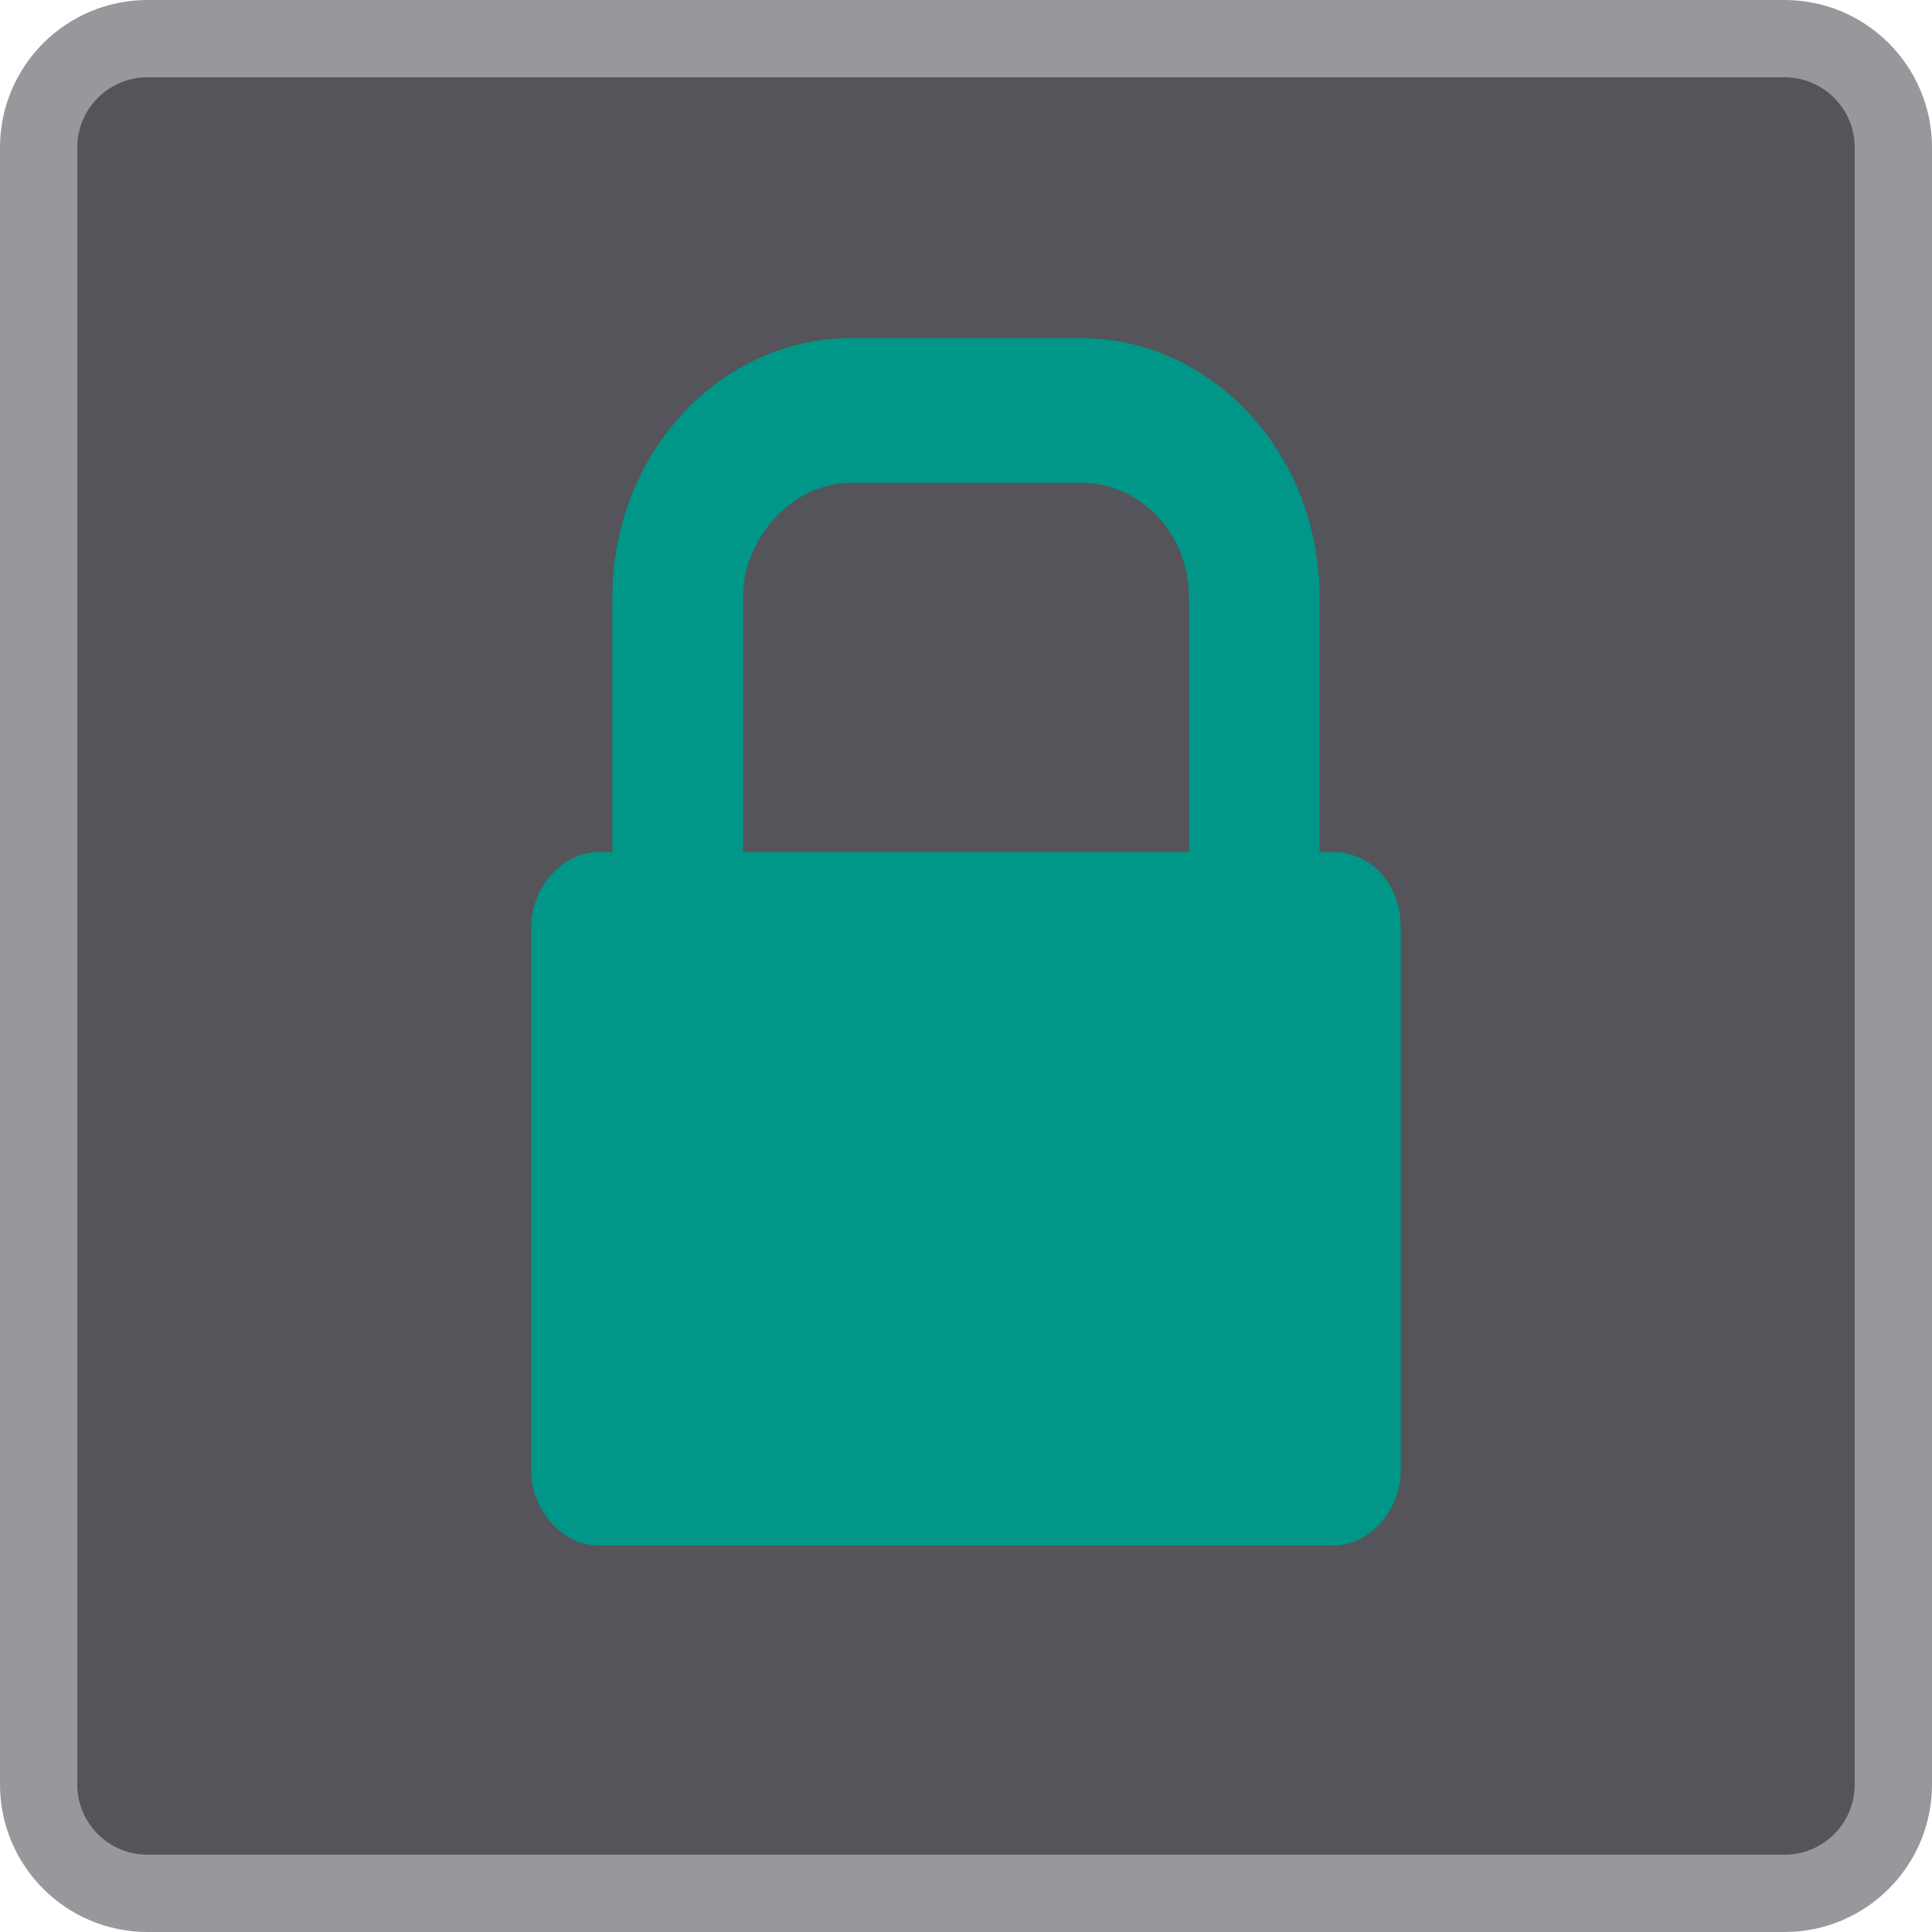
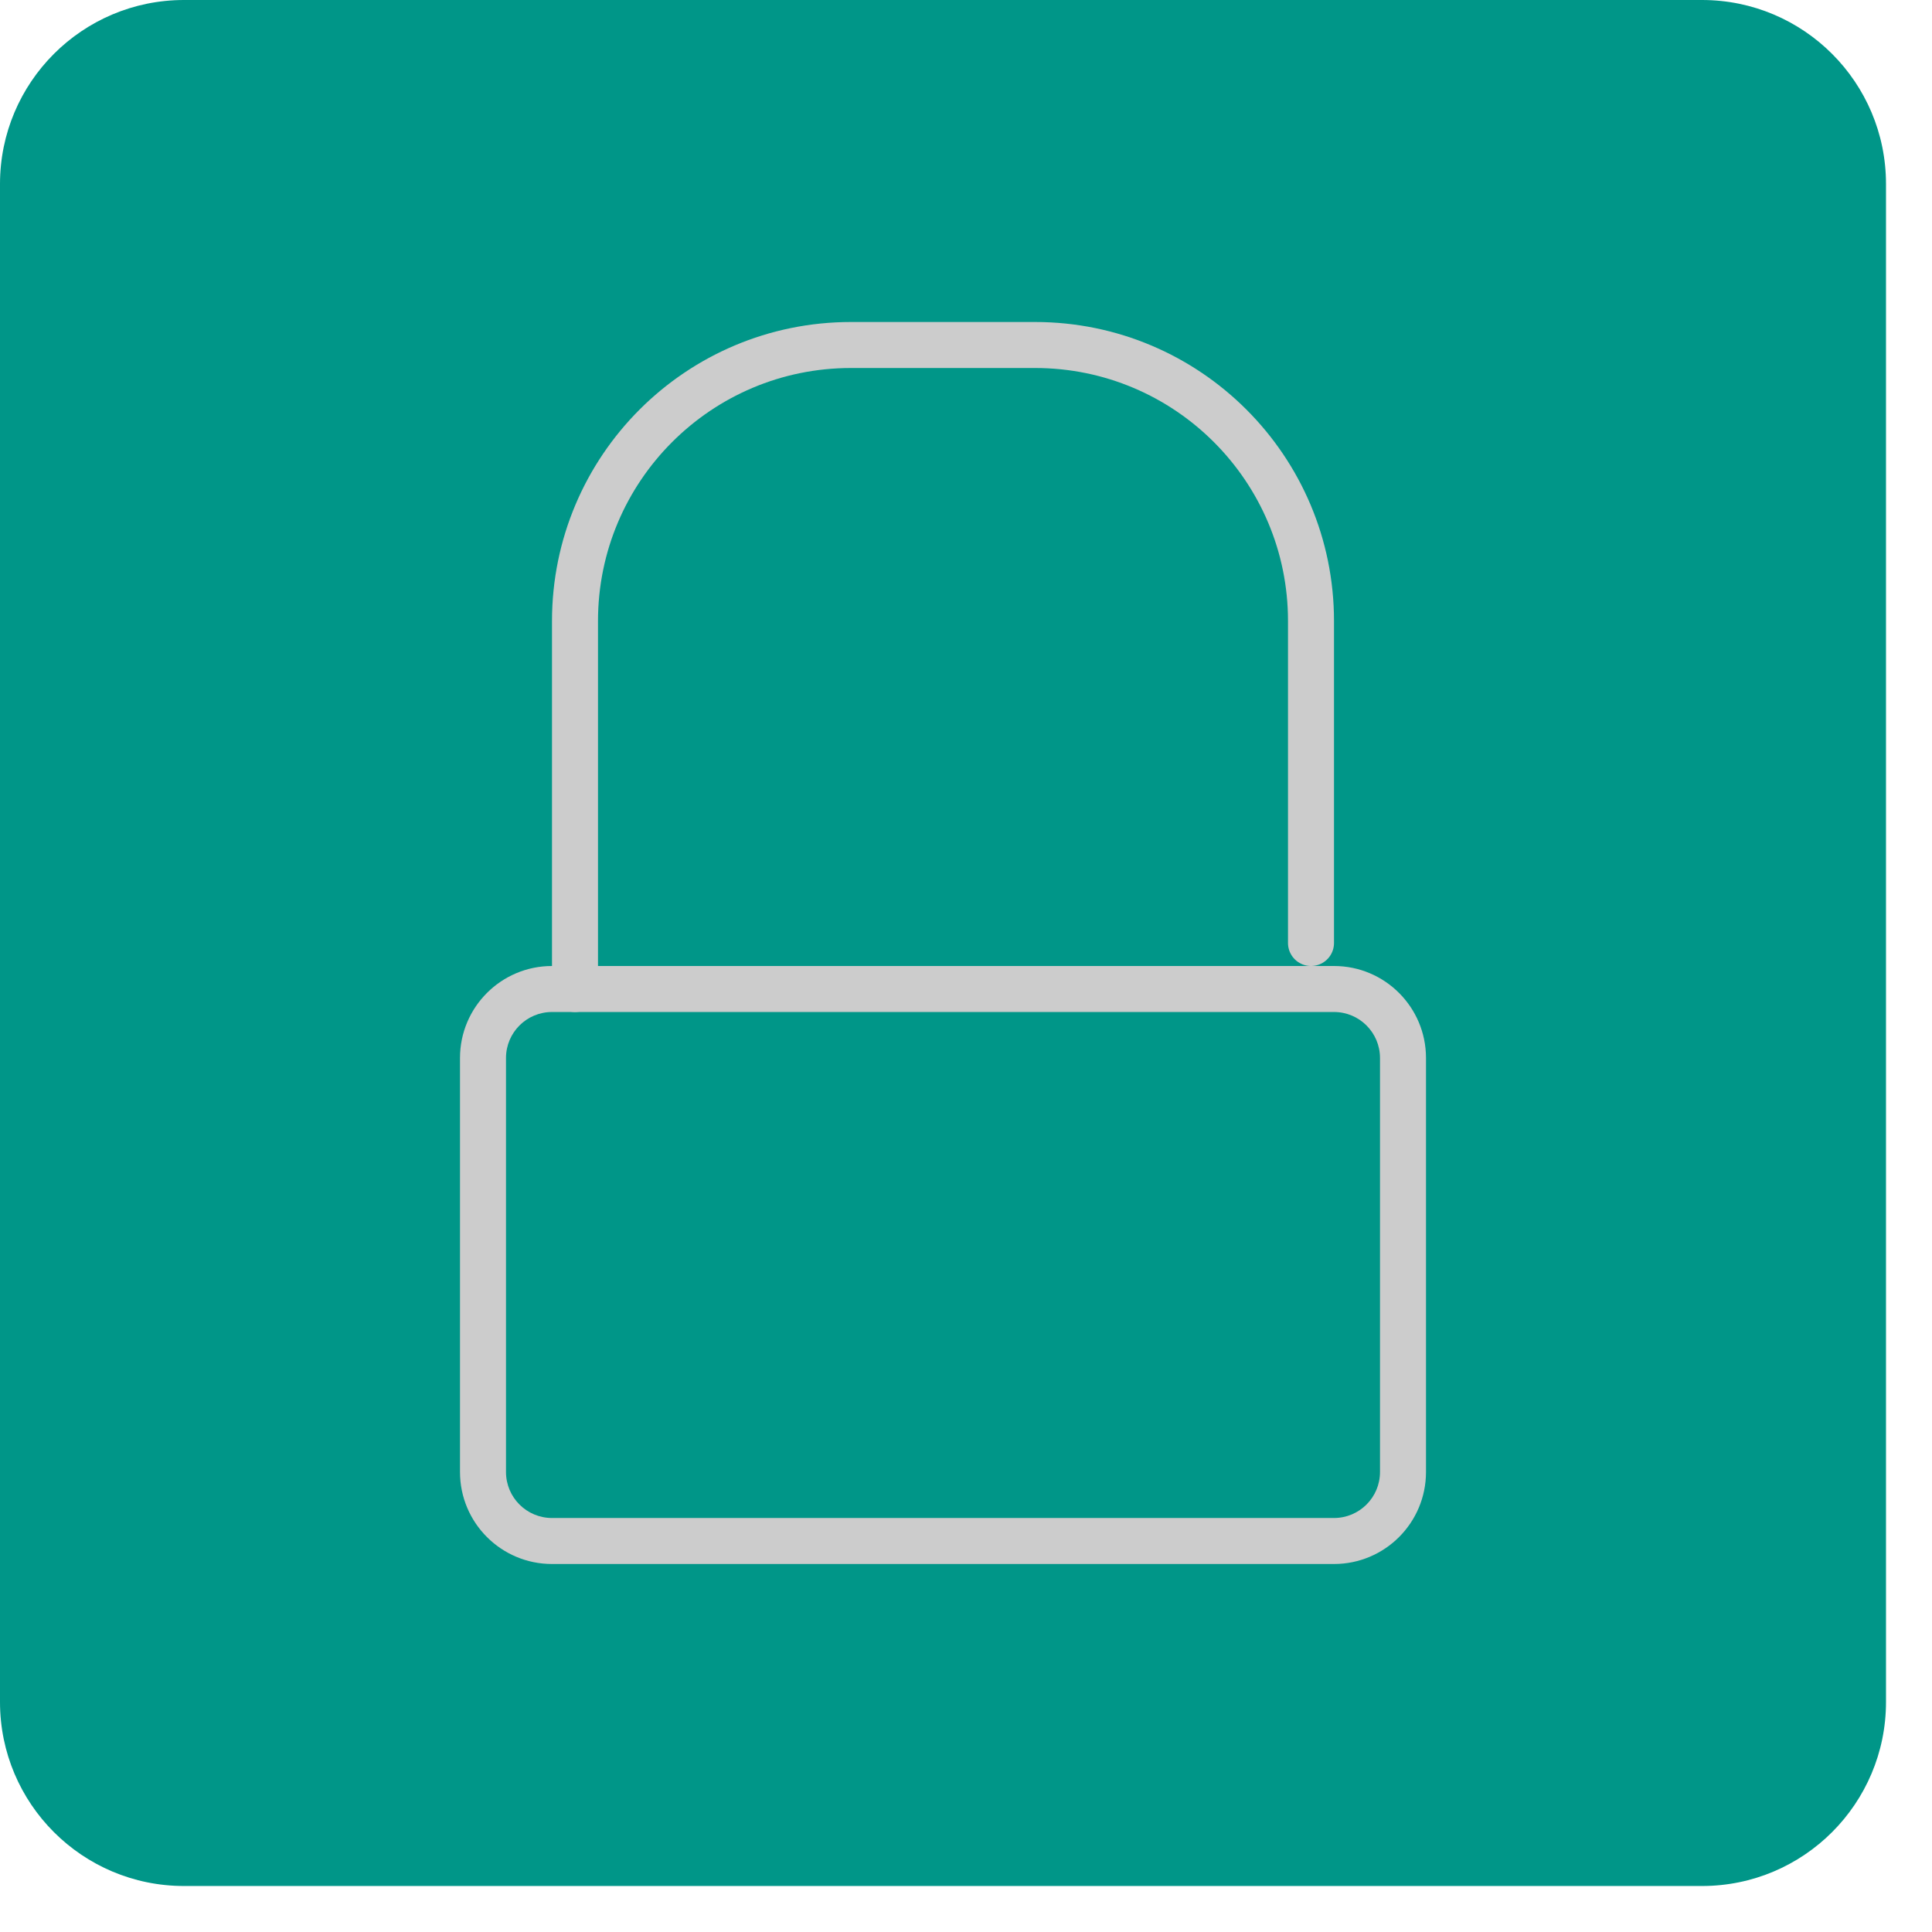
- <svg xmlns="http://www.w3.org/2000/svg" width="40" height="40" viewBox="0 0 40 40" fill="none">
-   <path d="M36.947 39.2H3.053C1.81 39.2 0.8 38.19 0.8 36.947V3.053C0.8 1.81 1.81 0.8 3.053 0.8H36.947C38.19 0.8 39.2 1.81 39.2 3.053V36.947C39.2 38.19 38.19 39.2 36.947 39.2Z" fill="#54545A" stroke="#98989C" stroke-width="1.6" stroke-miterlimit="10" />
-   <path d="M27.601 17.64H27.321V12.372C27.321 9.376 25.083 7 22.378 7H17.622C14.917 7 12.679 9.376 12.679 12.372V18.569H15.383V12.372C15.383 11.132 16.409 9.996 17.622 9.996H22.378C23.591 9.996 24.617 11.029 24.617 12.372V17.64H12.399C11.653 17.64 11 18.364 11 19.19V30.45C11 31.277 11.653 32 12.399 32H27.601C28.347 32 29 31.277 29 30.45V19.19C29 18.26 28.347 17.64 27.601 17.64Z" fill="#009688" />
+ <svg xmlns="http://www.w3.org/2000/svg" viewBox="0 0 42 42">
+   <rect width="41" height="41" rx="4" style="fill:#009688" />
+   <path d="M29,22a1,1,0,0,1,1,1v9a1,1,0,0,1-1,1H12a1,1,0,0,1-1-1V23a1,1,0,0,1,1-1H29m0-1H12a2,2,0,0,0-2,2v9a2,2,0,0,0,2,2H29a2,2,0,0,0,2-2V23a2,2,0,0,0-2-2Z" style="fill:#ccc" />
+   <path d="M28.5,20.5v-7a6,6,0,0,0-6-6h-4a6,6,0,0,0-6,6v8" style="fill:none;stroke:#ccc;stroke-linecap:round;stroke-linejoin:round" />
</svg>
